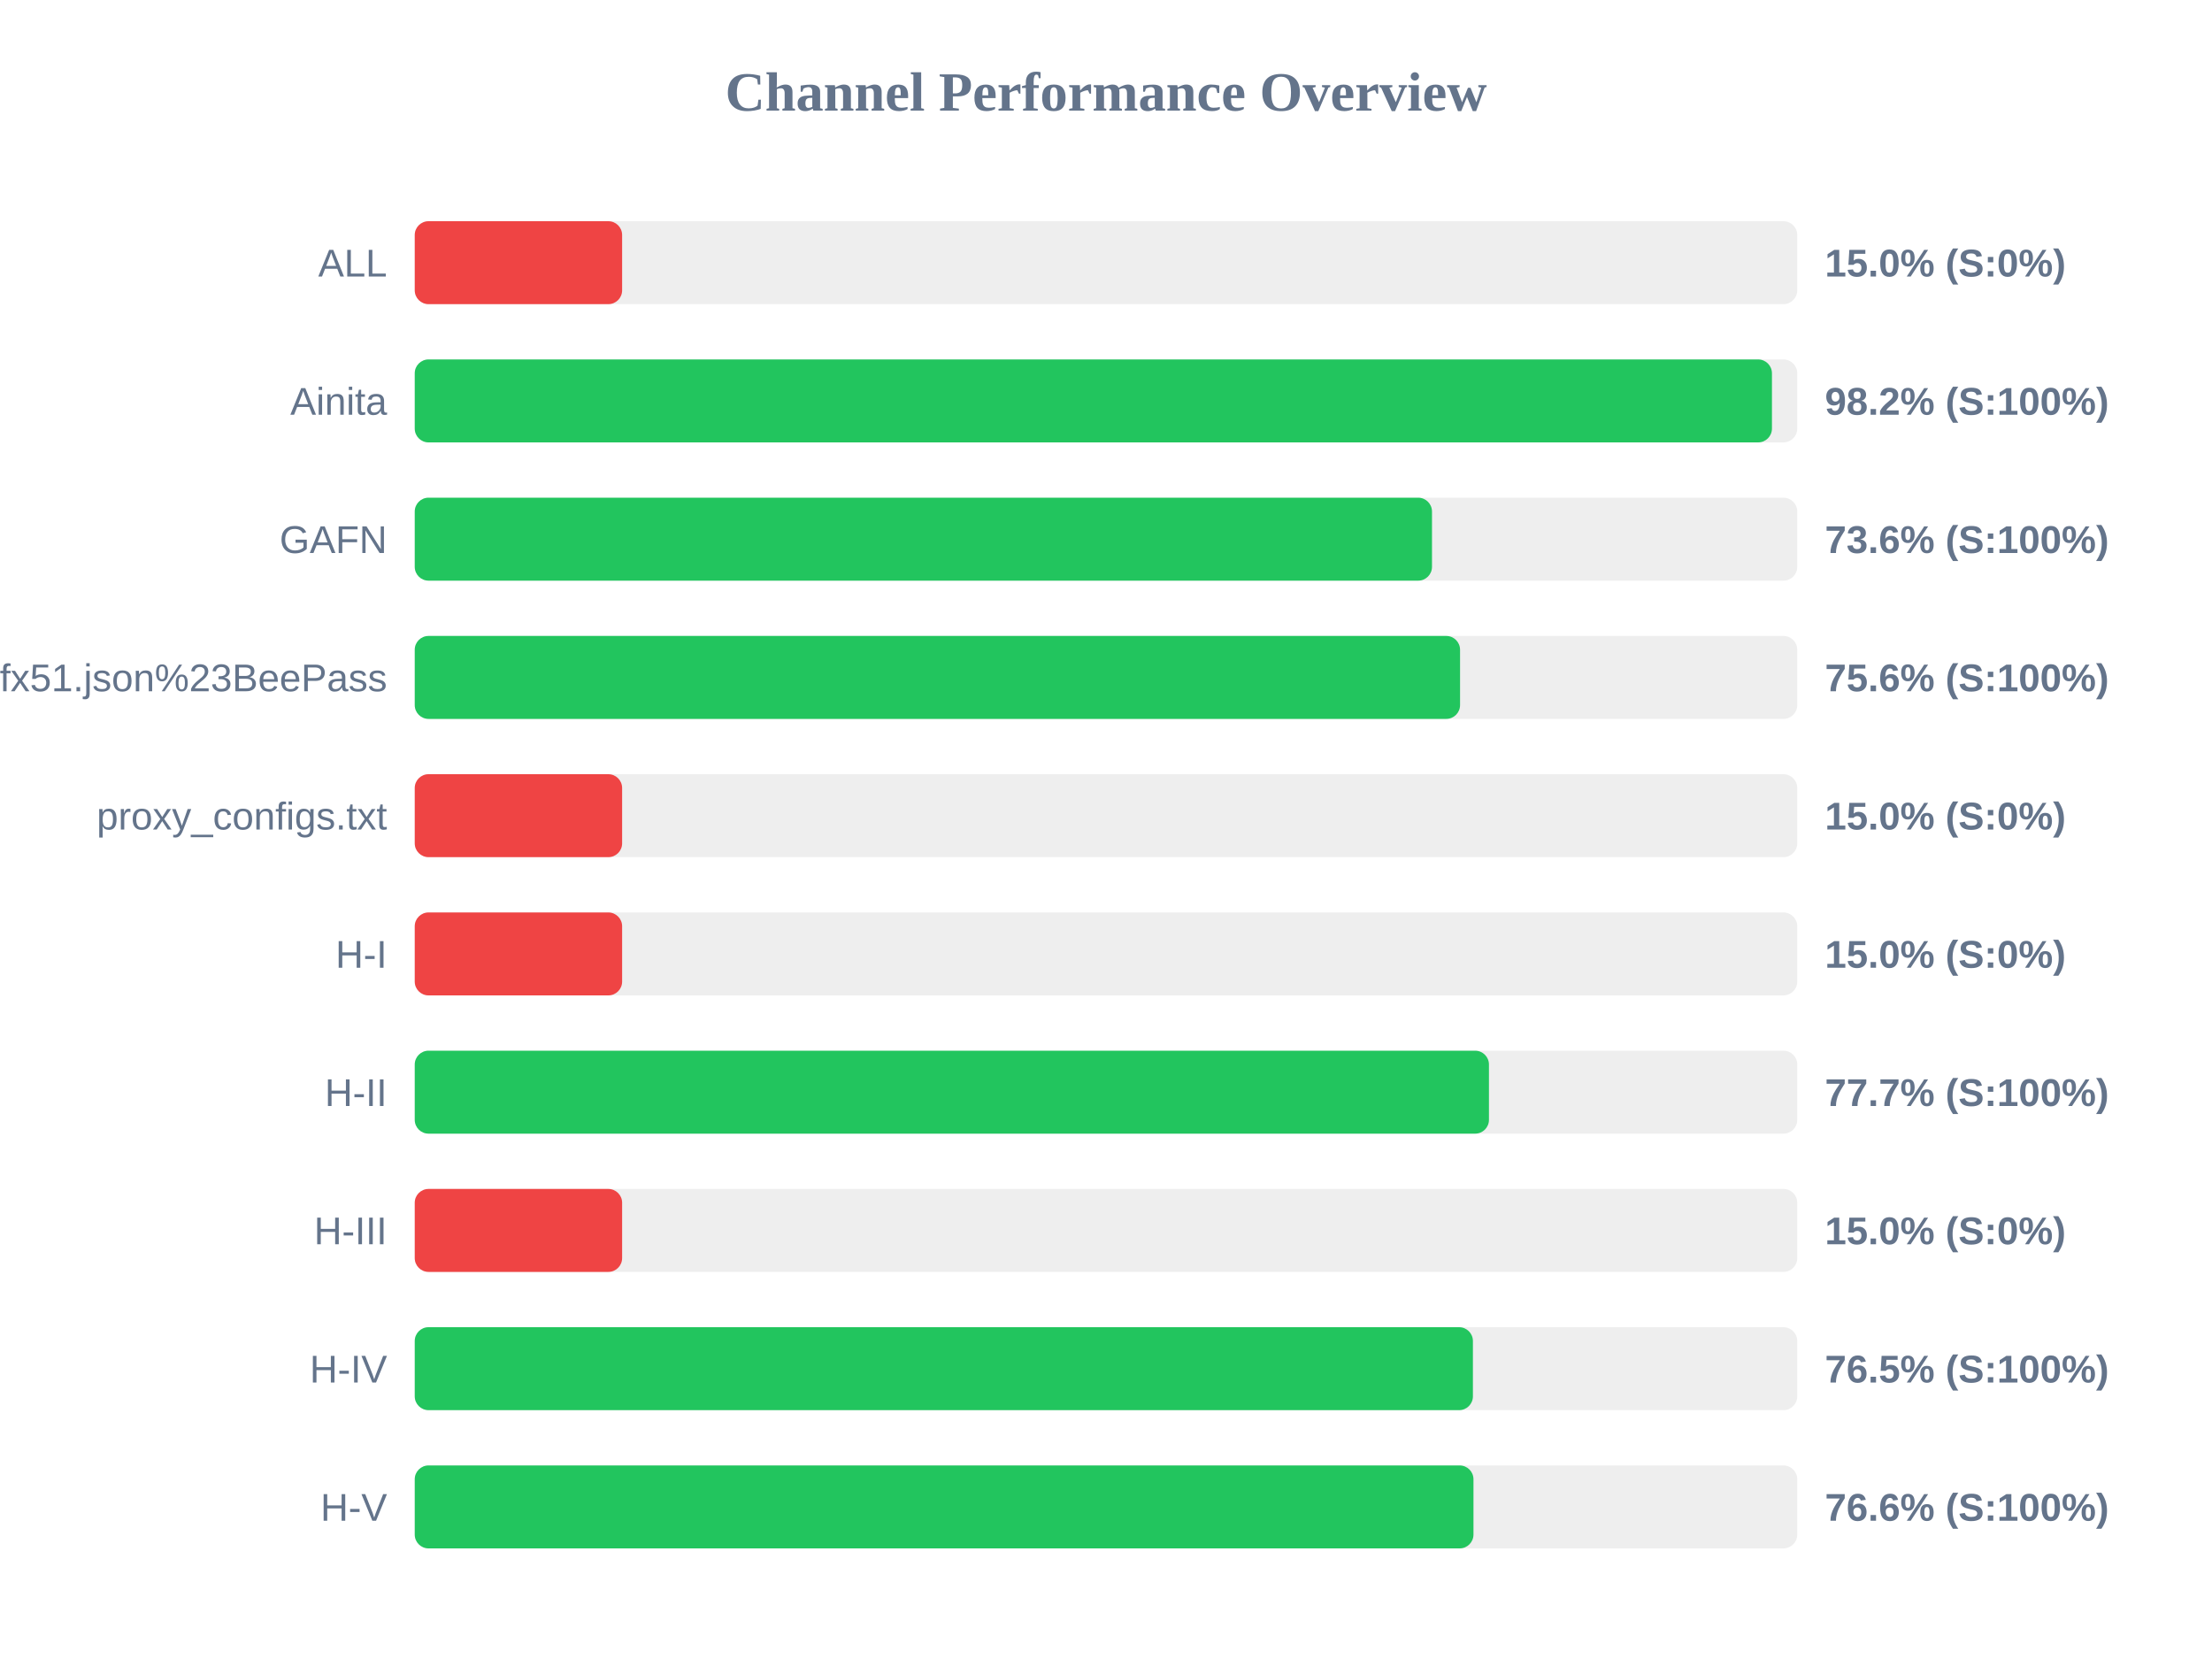
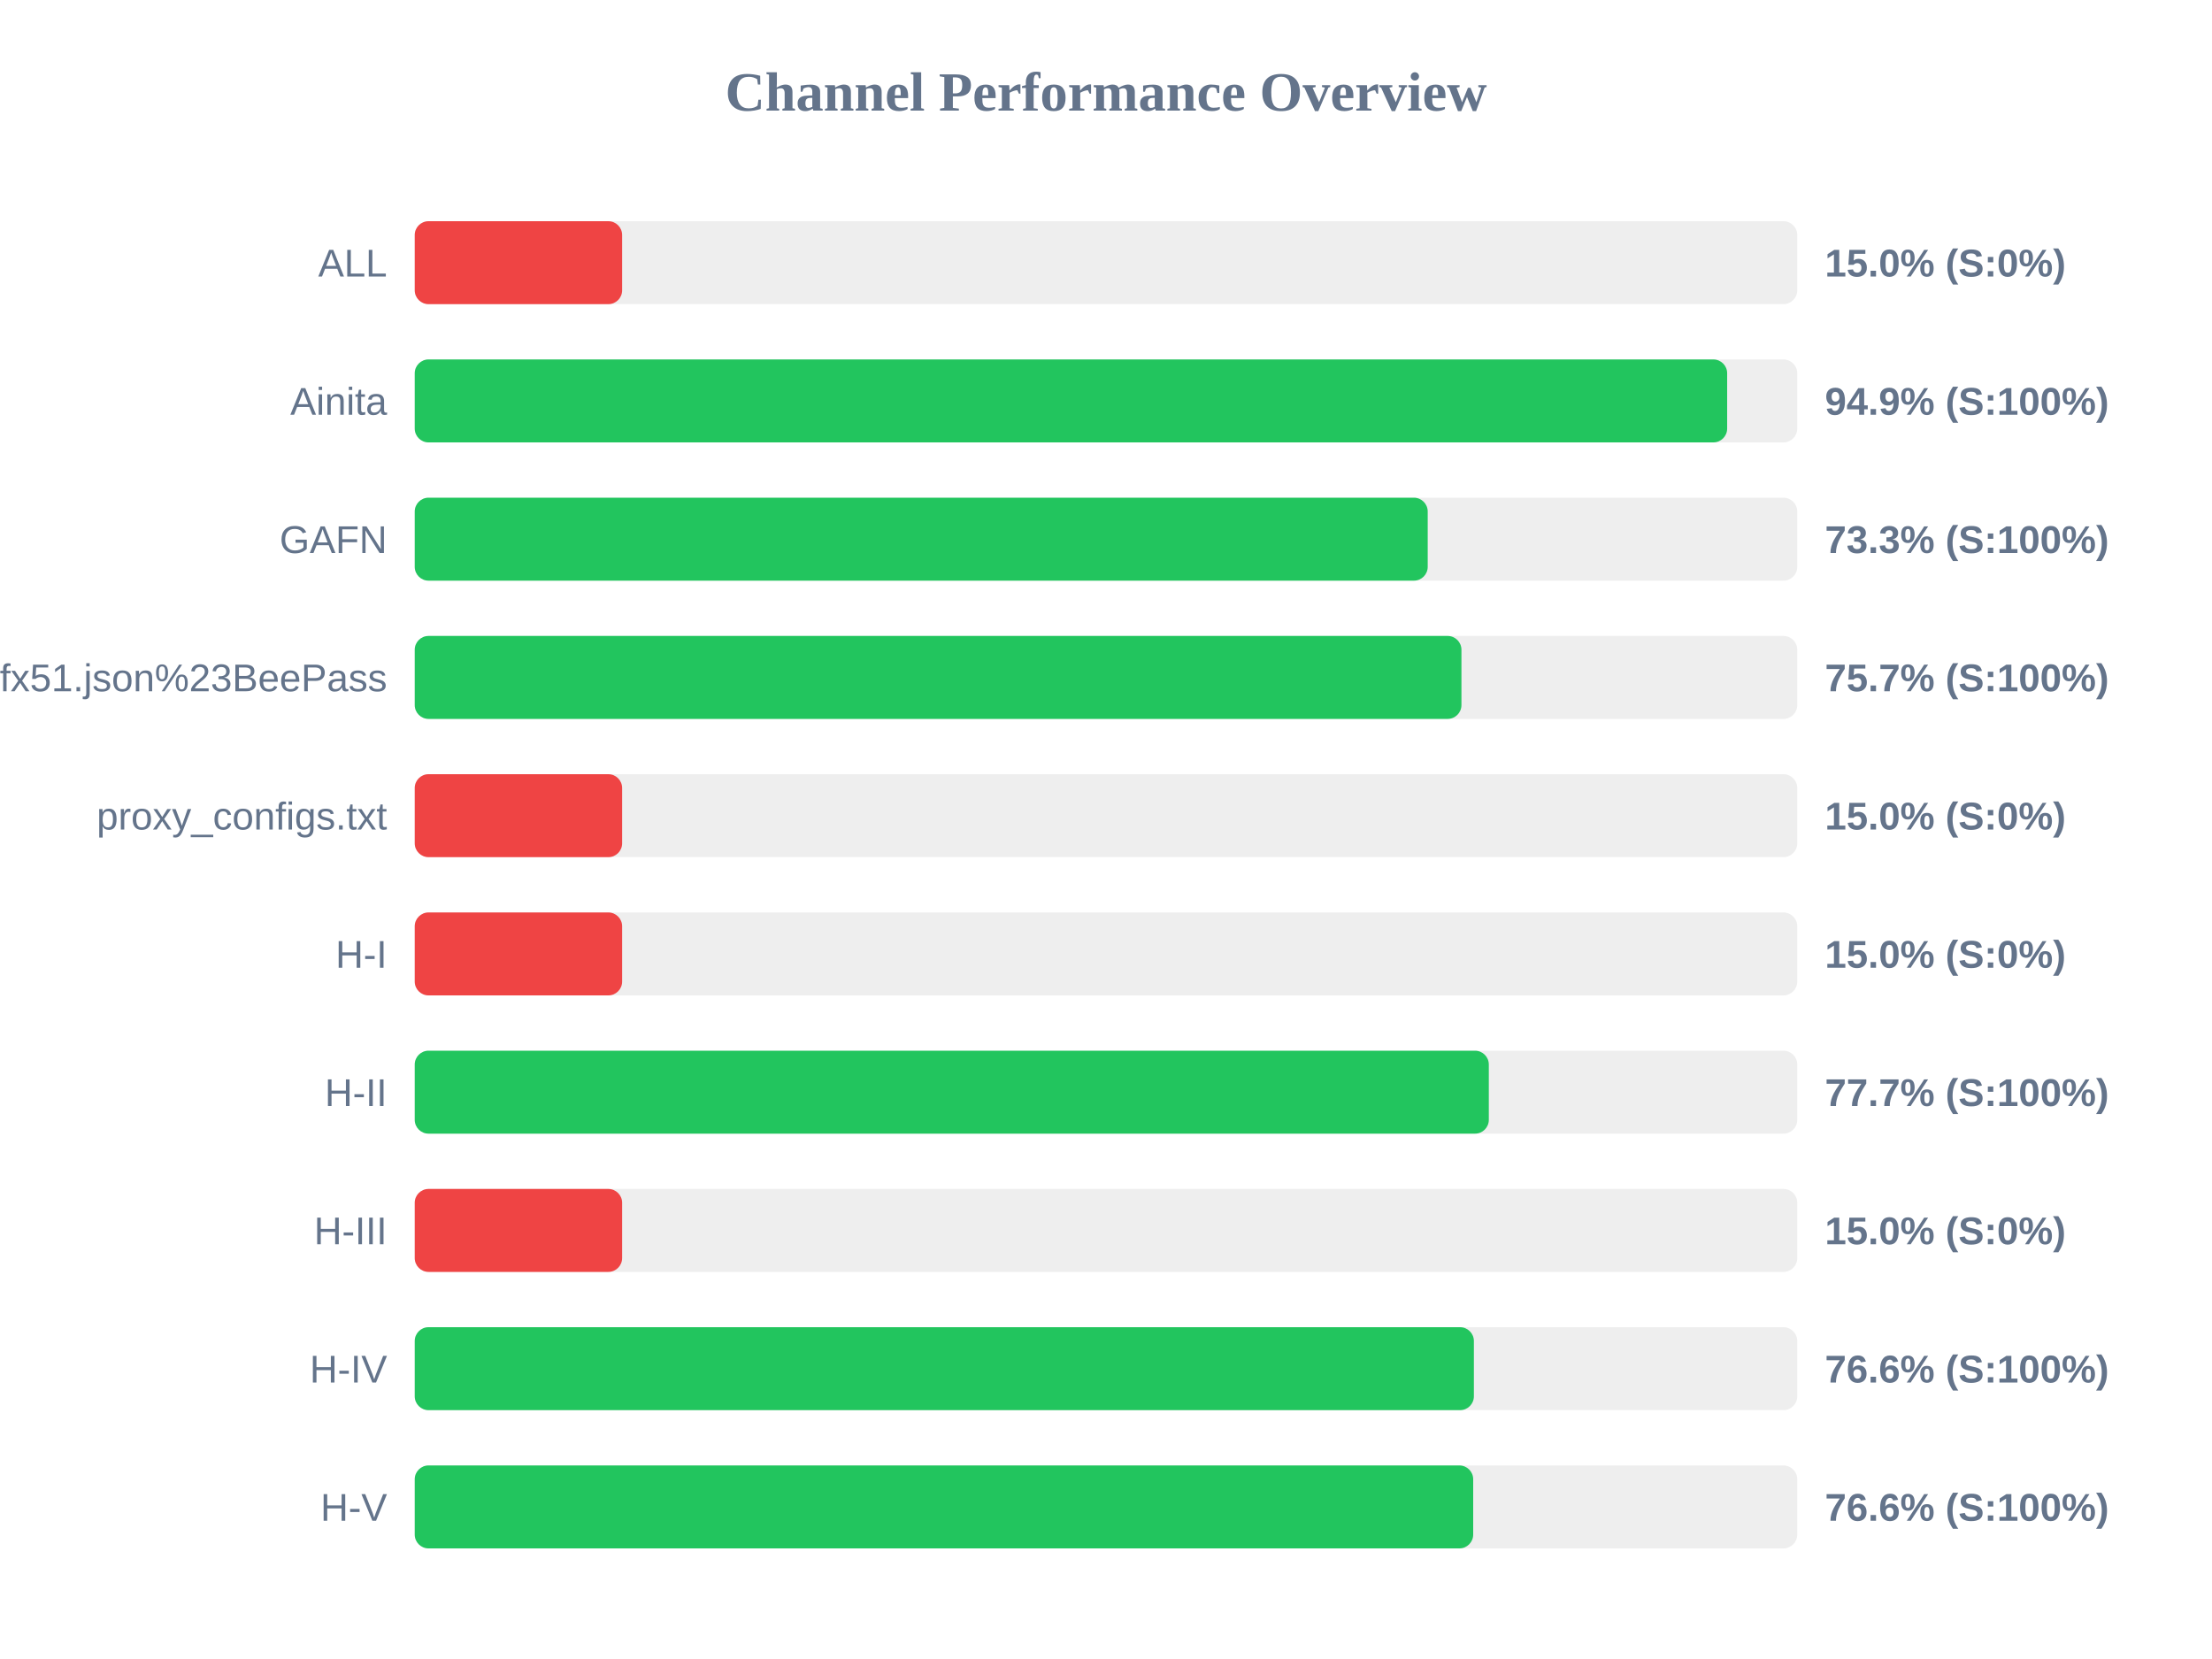
<svg xmlns="http://www.w3.org/2000/svg" width="800" height="600" version="1.1">
  <style>
        .row { font: 14px Arial; fill: #64748b; }
        .score { font: bold 14px Arial; fill: #64748b; }
    </style>
  <text x="400" y="40" text-anchor="middle" font-size="20px" font-weight="bold" fill="#64748b">Channel Performance Overview</text>
  <rect x="150" y="80" width="500" height="30" fill="#eee" rx="5" />
  <rect x="150" y="80" width="75.0" height="30" fill="#ef4444" rx="5" />
  <text x="140" y="100" text-anchor="end" class="row">ALL</text>
  <text x="660" y="100" text-anchor="start" class="score">15.0% (S:0%)</text>
  <rect x="150" y="130" width="500" height="30" fill="#eee" rx="5" />
-   <rect x="150" y="130" width="490.85" height="30" fill="#22c55e" rx="5" />
+   <rect x="150" y="130" width="474.65" height="30" fill="#22c55e" rx="5" />
  <text x="140" y="150" text-anchor="end" class="row">Ainita</text>
-   <text x="660" y="150" text-anchor="start" class="score">98.2% (S:100%)</text>
+   <text x="660" y="150" text-anchor="start" class="score">94.9% (S:100%)</text>
  <rect x="150" y="180" width="500" height="30" fill="#eee" rx="5" />
-   <rect x="150" y="180" width="367.9" height="30" fill="#22c55e" rx="5" />
+   <rect x="150" y="180" width="366.35" height="30" fill="#22c55e" rx="5" />
  <text x="140" y="200" text-anchor="end" class="row">GAFN</text>
-   <text x="660" y="200" text-anchor="start" class="score">73.6% (S:100%)</text>
+   <text x="660" y="200" text-anchor="start" class="score">73.3% (S:100%)</text>
  <rect x="150" y="230" width="500" height="30" fill="#eee" rx="5" />
-   <rect x="150" y="230" width="378.05" height="30" fill="#22c55e" rx="5" />
+   <rect x="150" y="230" width="378.55" height="30" fill="#22c55e" rx="5" />
  <text x="140" y="250" text-anchor="end" class="row">sub?s=ssconf%3A%2F%2Fs3.amazonaws.com%2Fbeedynconprd%2Fzf38bv6oxi1nv3wfkpmxyfl8yj5fargza3foantoalu16vznl0ckxx7bgf1ufx51.json%23BeePass</text>
-   <text x="660" y="250" text-anchor="start" class="score">75.6% (S:100%)</text>
+   <text x="660" y="250" text-anchor="start" class="score">75.7% (S:100%)</text>
  <rect x="150" y="280" width="500" height="30" fill="#eee" rx="5" />
  <rect x="150" y="280" width="75.0" height="30" fill="#ef4444" rx="5" />
  <text x="140" y="300" text-anchor="end" class="row">proxy_configs.txt</text>
  <text x="660" y="300" text-anchor="start" class="score">15.0% (S:0%)</text>
  <rect x="150" y="330" width="500" height="30" fill="#eee" rx="5" />
  <rect x="150" y="330" width="75.0" height="30" fill="#ef4444" rx="5" />
  <text x="140" y="350" text-anchor="end" class="row">H-I</text>
  <text x="660" y="350" text-anchor="start" class="score">15.0% (S:0%)</text>
  <rect x="150" y="380" width="500" height="30" fill="#eee" rx="5" />
-   <rect x="150" y="380" width="388.5" height="30" fill="#22c55e" rx="5" />
+   <rect x="150" y="380" width="388.45" height="30" fill="#22c55e" rx="5" />
  <text x="140" y="400" text-anchor="end" class="row">H-II</text>
  <text x="660" y="400" text-anchor="start" class="score">77.7% (S:100%)</text>
  <rect x="150" y="430" width="500" height="30" fill="#eee" rx="5" />
  <rect x="150" y="430" width="75.0" height="30" fill="#ef4444" rx="5" />
  <text x="140" y="450" text-anchor="end" class="row">H-III</text>
  <text x="660" y="450" text-anchor="start" class="score">15.0% (S:0%)</text>
  <rect x="150" y="480" width="500" height="30" fill="#eee" rx="5" />
-   <rect x="150" y="480" width="382.7" height="30" fill="#22c55e" rx="5" />
+   <rect x="150" y="480" width="383.05" height="30" fill="#22c55e" rx="5" />
  <text x="140" y="500" text-anchor="end" class="row">H-IV</text>
-   <text x="660" y="500" text-anchor="start" class="score">76.5% (S:100%)</text>
+   <text x="660" y="500" text-anchor="start" class="score">76.6% (S:100%)</text>
  <rect x="150" y="530" width="500" height="30" fill="#eee" rx="5" />
-   <rect x="150" y="530" width="382.9" height="30" fill="#22c55e" rx="5" />
+   <rect x="150" y="530" width="382.8" height="30" fill="#22c55e" rx="5" />
  <text x="140" y="550" text-anchor="end" class="row">H-V</text>
  <text x="660" y="550" text-anchor="start" class="score">76.6% (S:100%)</text>
</svg>
